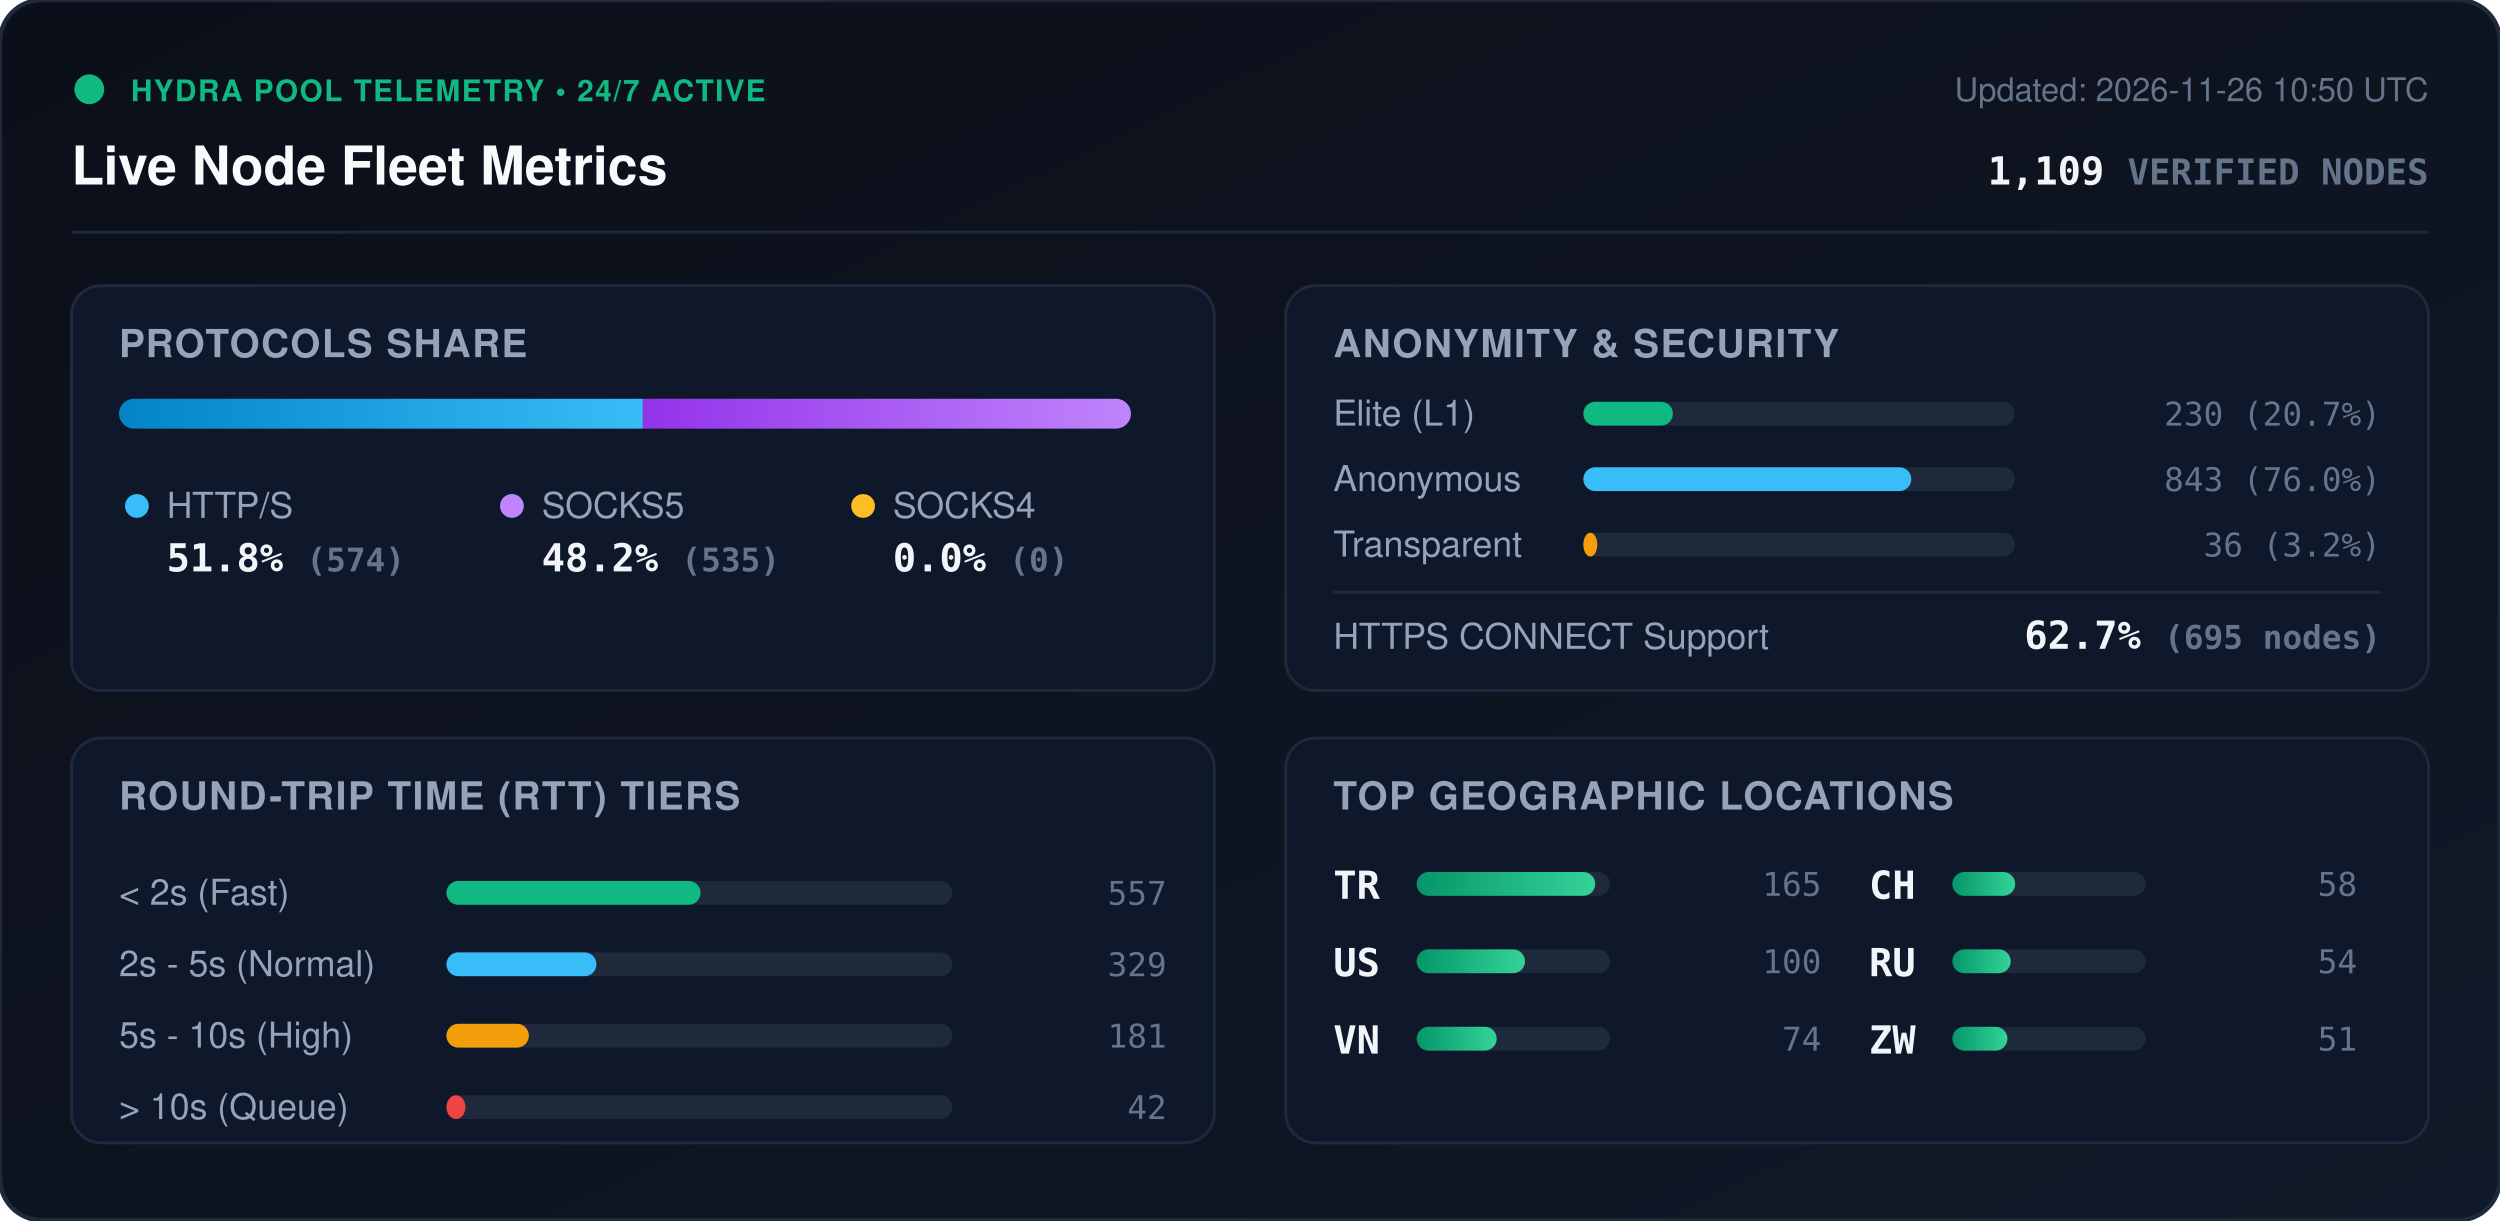
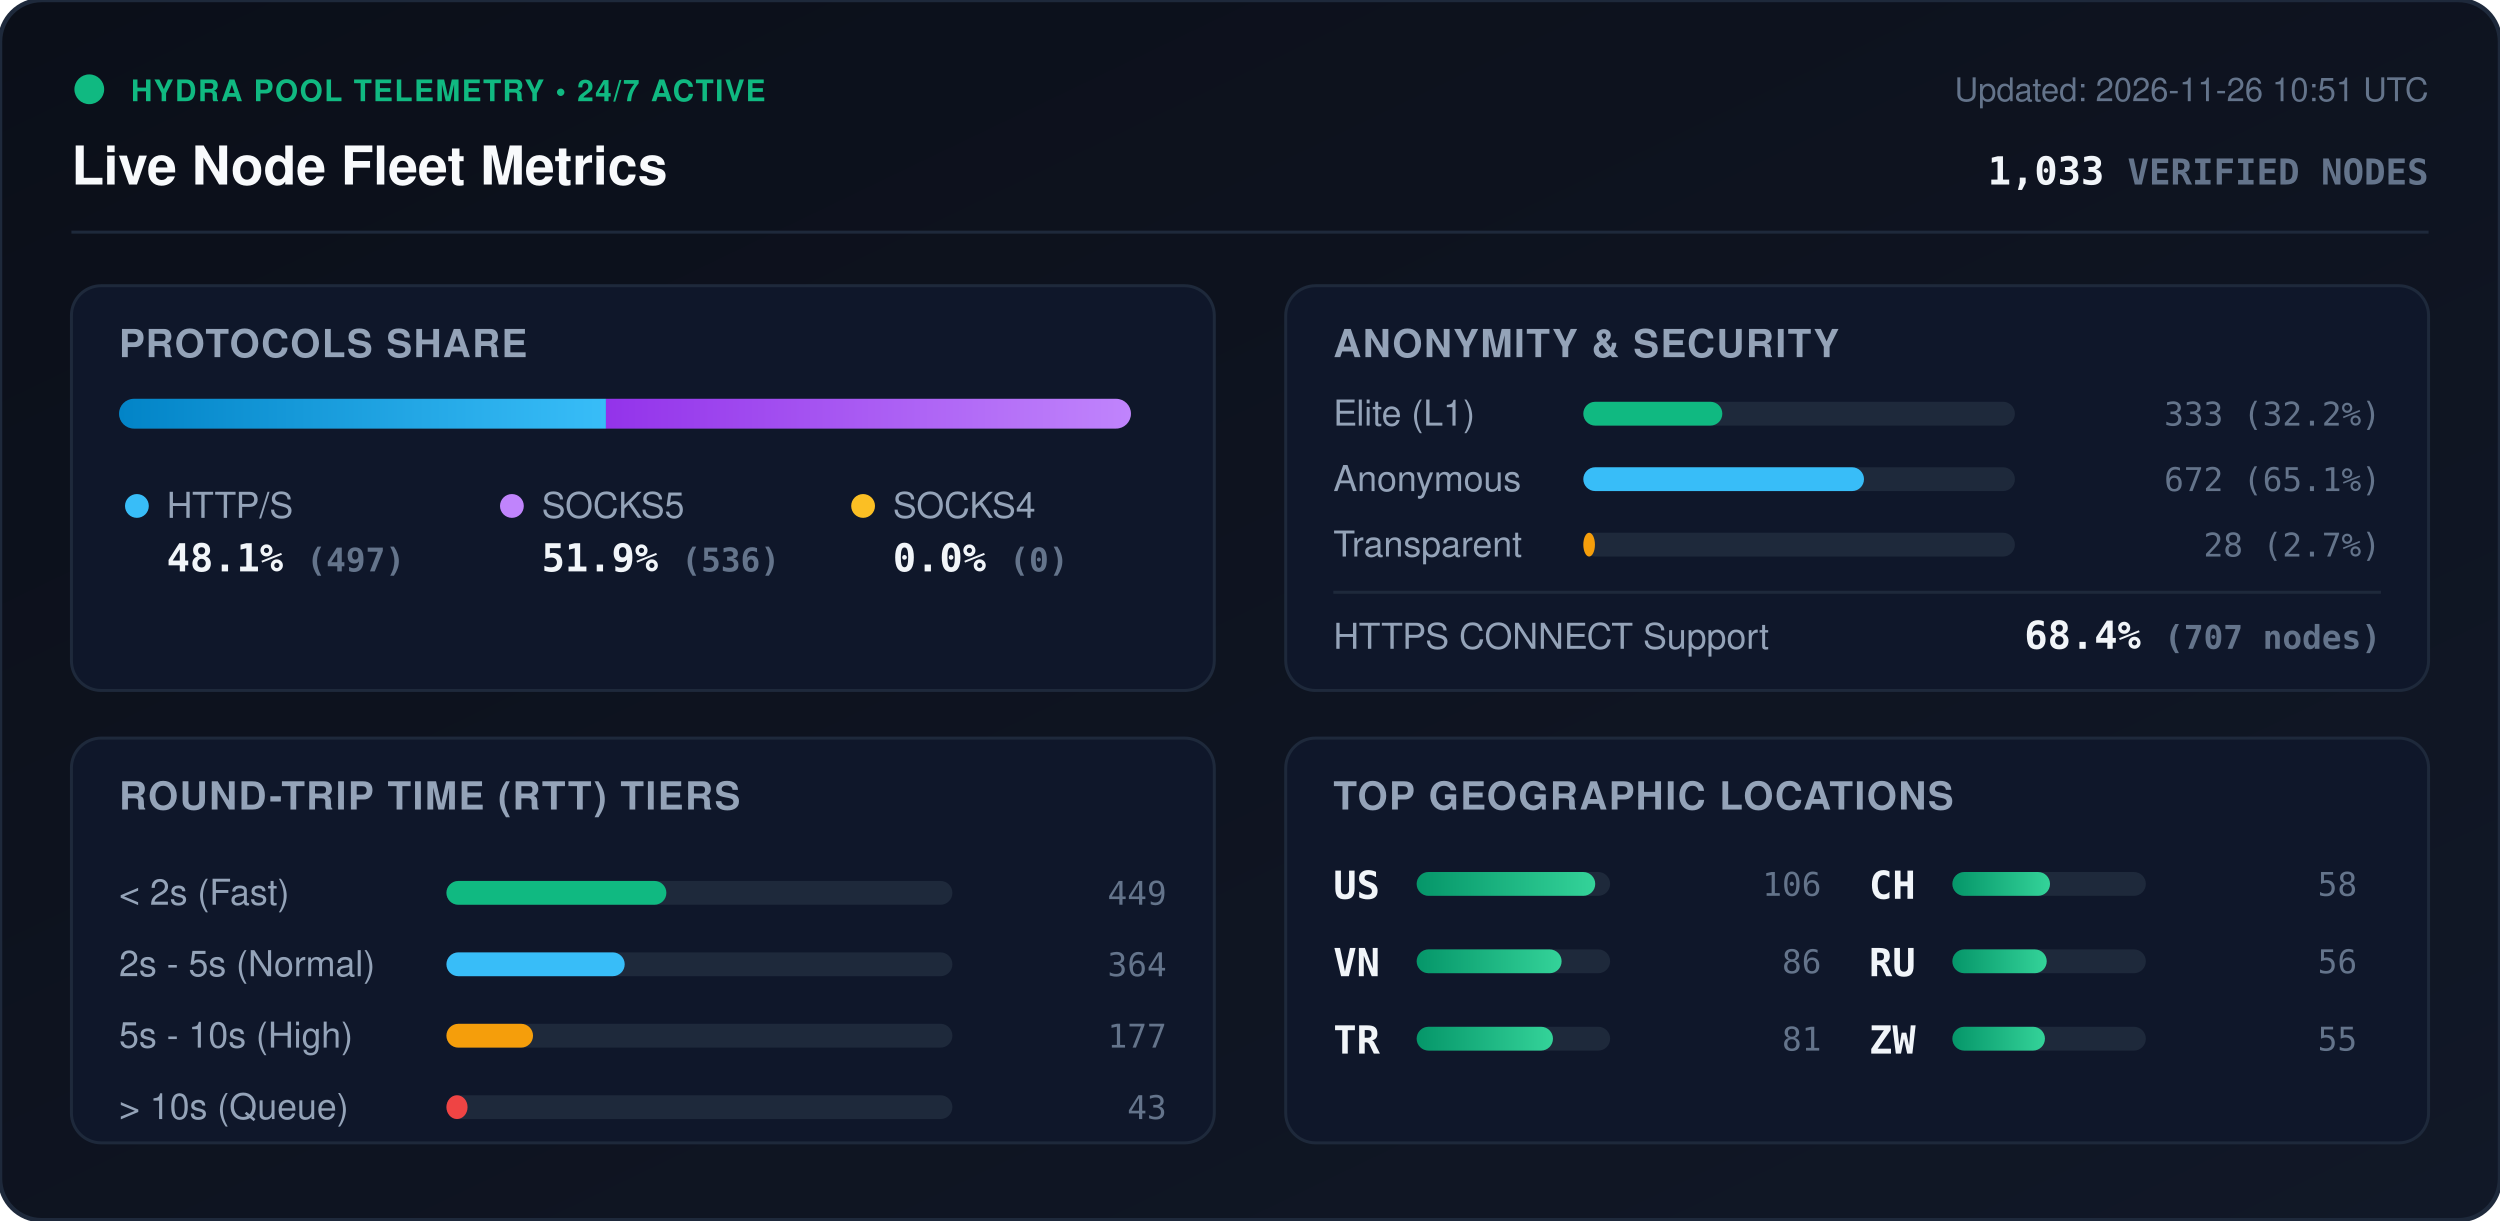
<svg xmlns="http://www.w3.org/2000/svg" viewBox="0 0 840 410" width="840" height="410" style="max-width: 100%; height: auto;">
  <defs>
    <linearGradient id="bg" x1="0%" y1="0%" x2="100%" y2="100%">
      <stop offset="0%" stop-color="#0b0f19" />
      <stop offset="100%" stop-color="#111827" />
    </linearGradient>
    <linearGradient id="bar-http" x1="0%" y1="0%" x2="100%" y2="0%">
      <stop offset="0%" stop-color="#0284c7" />
      <stop offset="100%" stop-color="#38bdf8" />
    </linearGradient>
    <linearGradient id="bar-socks5" x1="0%" y1="0%" x2="100%" y2="0%">
      <stop offset="0%" stop-color="#9333ea" />
      <stop offset="100%" stop-color="#c084fc" />
    </linearGradient>
    <linearGradient id="bar-socks4" x1="0%" y1="0%" x2="100%" y2="0%">
      <stop offset="0%" stop-color="#d97706" />
      <stop offset="100%" stop-color="#fbbf24" />
    </linearGradient>
    <linearGradient id="bar-green" x1="0%" y1="0%" x2="100%" y2="0%">
      <stop offset="0%" stop-color="#059669" />
      <stop offset="100%" stop-color="#34d399" />
    </linearGradient>
    <clipPath id="prog-track-clip">
      <rect width="340.0" height="10" rx="5" />
    </clipPath>
    <style>
      .title { font: 700 18px -apple-system, BlinkMacSystemFont, 'Segoe UI', Helvetica, Arial, sans-serif; fill: #f8fafc; }
      .sub { font: 500 11px -apple-system, BlinkMacSystemFont, 'Segoe UI', Helvetica, Arial, sans-serif; fill: #64748b; }
      .section-hdr { font: 600 13px -apple-system, BlinkMacSystemFont, 'Segoe UI', Helvetica, Arial, sans-serif; fill: #94a3b8; letter-spacing: 0.5px; }
      .metric-val { font: 700 13px -apple-system, BlinkMacSystemFont, 'Segoe UI', Helvetica, Arial, sans-serif; fill: #f1f5f9; }
      .metric-lbl { font: 500 12px -apple-system, BlinkMacSystemFont, 'Segoe UI', Helvetica, Arial, sans-serif; fill: #94a3b8; }
      .badge-txt { font: 700 10px -apple-system, BlinkMacSystemFont, 'Segoe UI', Helvetica, Arial, sans-serif; fill: #10b981; letter-spacing: 0.5px; }
      .mono { font-family: ui-monospace, SFMono-Regular, Menlo, Monaco, Consolas, monospace; }
      .pulse { animation: beacon 2s infinite ease-in-out; }
      @keyframes beacon { 0%, 100% { opacity: 1; } 50% { opacity: 0.35; } }
    </style>
  </defs>
  <rect width="840" height="410" rx="14" fill="url(#bg)" stroke="#1e293b" stroke-width="1.5" />
  <g transform="translate(24, 24)">
    <circle cx="6" cy="6" r="5" fill="#10b981" class="pulse" />
    <text x="20" y="10" class="badge-txt">HYDRA POOL TELEMETRY • 24/7 ACTIVE</text>
    <text x="0" y="38" class="title">Live Node Fleet Metrics</text>
-     <text x="792" y="10" text-anchor="end" class="sub">Updated: 2026-11-26 10:50 UTC</text>
-     <text x="792" y="38" text-anchor="end" class="metric-val mono" fill="#38bdf8">1,109 <tspan font-size="12" fill="#64748b">VERIFIED NODES</tspan>
+     <text x="792" y="10" text-anchor="end" class="sub">Updated: 2026-11-26 10:51 UTC</text>
+     <text x="792" y="38" text-anchor="end" class="metric-val mono" fill="#38bdf8">1,033 <tspan font-size="12" fill="#64748b">VERIFIED NODES</tspan>
    </text>
  </g>
  <line x1="24" y1="78" x2="816" y2="78" stroke="#1e293b" stroke-width="1" />
  <g transform="translate(24, 96)">
    <rect width="384" height="136" rx="10" fill="#0f172a" stroke="#1e293b" />
    <text x="16" y="24" class="section-hdr">PROTOCOLS SHARE</text>
    <g transform="translate(16, 38)">
      <rect width="340.0" height="10" rx="5" fill="#1e293b" />
      <g clip-path="url(#prog-track-clip)">
-         <rect x="0" width="176.0" height="10" fill="url(#bar-http)" />
-         <rect x="176.0" width="164.0" height="10" fill="url(#bar-socks5)" />
+         <rect x="0" width="163.6" height="10" fill="url(#bar-http)" />
+         <rect x="163.6" width="176.4" height="10" fill="url(#bar-socks5)" />
        <rect x="340.0" width="0.0" height="10" fill="url(#bar-socks4)" />
      </g>
    </g>
    <g transform="translate(16, 68)">
      <circle cx="6" cy="6" r="4" fill="#38bdf8" />
      <text x="16" y="10" class="metric-lbl">HTTP/S</text>
-       <text x="16" y="28" class="metric-val mono">51.8% <tspan font-size="11" fill="#64748b">(574)</tspan>
+       <text x="16" y="28" class="metric-val mono">48.1% <tspan font-size="11" fill="#64748b">(497)</tspan>
      </text>
      <circle cx="132" cy="6" r="4" fill="#c084fc" />
      <text x="142" y="10" class="metric-lbl">SOCKS5</text>
-       <text x="142" y="28" class="metric-val mono">48.2% <tspan font-size="11" fill="#64748b">(535)</tspan>
+       <text x="142" y="28" class="metric-val mono">51.9% <tspan font-size="11" fill="#64748b">(536)</tspan>
      </text>
      <circle cx="250" cy="6" r="4" fill="#fbbf24" />
      <text x="260" y="10" class="metric-lbl">SOCKS4</text>
      <text x="260" y="28" class="metric-val mono">0.0% <tspan font-size="11" fill="#64748b">(0)</tspan>
      </text>
    </g>
  </g>
  <g transform="translate(432, 96)">
    <rect width="384" height="136" rx="10" fill="#0f172a" stroke="#1e293b" />
    <text x="16" y="24" class="section-hdr">ANONYMITY &amp; SECURITY</text>
    <text x="16" y="47" class="metric-lbl">Elite (L1)</text>
    <rect x="100" y="39" width="145.0" height="8" rx="4" fill="#1e293b" />
-     <rect x="100" y="39" width="30.1" height="8" rx="4" fill="#10b981" />
-     <text x="368" y="47" text-anchor="end" class="mono sub" fill="#e2e8f0">230 (20.7%)</text>
+     <rect x="100" y="39" width="46.7" height="8" rx="4" fill="#10b981" />
+     <text x="368" y="47" text-anchor="end" class="mono sub" fill="#e2e8f0">333 (32.2%)</text>
    <text x="16" y="69" class="metric-lbl">Anonymous</text>
    <rect x="100" y="61" width="145.0" height="8" rx="4" fill="#1e293b" />
-     <rect x="100" y="61" width="110.2" height="8" rx="4" fill="#38bdf8" />
-     <text x="368" y="69" text-anchor="end" class="mono sub" fill="#e2e8f0">843 (76.0%)</text>
+     <rect x="100" y="61" width="94.3" height="8" rx="4" fill="#38bdf8" />
+     <text x="368" y="69" text-anchor="end" class="mono sub" fill="#e2e8f0">672 (65.1%)</text>
    <text x="16" y="91" class="metric-lbl">Transparent</text>
    <rect x="100" y="83" width="145.0" height="8" rx="4" fill="#1e293b" />
-     <rect x="100" y="83" width="4.7" height="8" rx="4" fill="#f59e0b" />
-     <text x="368" y="91" text-anchor="end" class="mono sub" fill="#e2e8f0">36 (3.2%)</text>
+     <rect x="100" y="83" width="3.9" height="8" rx="4" fill="#f59e0b" />
+     <text x="368" y="91" text-anchor="end" class="mono sub" fill="#e2e8f0">28 (2.7%)</text>
    <line x1="16" y1="103" x2="368" y2="103" stroke="#1e293b" stroke-width="1" />
    <text x="16" y="122" class="metric-lbl">HTTPS CONNECT Support</text>
-     <text x="368" y="122" text-anchor="end" class="metric-val mono" fill="#34d399">62.7% <tspan font-size="11" fill="#64748b">(695 nodes)</tspan>
+     <text x="368" y="122" text-anchor="end" class="metric-val mono" fill="#34d399">68.4% <tspan font-size="11" fill="#64748b">(707 nodes)</tspan>
    </text>
  </g>
  <g transform="translate(24, 248)">
    <rect width="384" height="136" rx="10" fill="#0f172a" stroke="#1e293b" />
    <text x="16" y="24" class="section-hdr">ROUND-TRIP TIME (RTT) TIERS</text>
    <g transform="translate(16, 42)">
      <text x="0" y="14" class="metric-lbl">&lt; 2s (Fast)</text>
      <rect x="110" y="6" width="170" height="8" rx="4" fill="#1e293b" />
-       <rect x="110" y="6" width="85.4" height="8" rx="4" fill="#10b981" />
-       <text x="352" y="14" text-anchor="end" class="mono sub">557</text>
+       <rect x="110" y="6" width="73.9" height="8" rx="4" fill="#10b981" />
+       <text x="352" y="14" text-anchor="end" class="mono sub">449</text>
      <text x="0" y="38" class="metric-lbl">2s - 5s (Normal)</text>
      <rect x="110" y="30" width="170" height="8" rx="4" fill="#1e293b" />
-       <rect x="110" y="30" width="50.4" height="8" rx="4" fill="#38bdf8" />
-       <text x="352" y="38" text-anchor="end" class="mono sub">329</text>
+       <rect x="110" y="30" width="59.9" height="8" rx="4" fill="#38bdf8" />
+       <text x="352" y="38" text-anchor="end" class="mono sub">364</text>
      <text x="0" y="62" class="metric-lbl">5s - 10s (High)</text>
      <rect x="110" y="54" width="170" height="8" rx="4" fill="#1e293b" />
-       <rect x="110" y="54" width="27.7" height="8" rx="4" fill="#f59e0b" />
-       <text x="352" y="62" text-anchor="end" class="mono sub">181</text>
+       <rect x="110" y="54" width="29.1" height="8" rx="4" fill="#f59e0b" />
+       <text x="352" y="62" text-anchor="end" class="mono sub">177</text>
      <text x="0" y="86" class="metric-lbl">&gt; 10s (Queue)</text>
      <rect x="110" y="78" width="170" height="8" rx="4" fill="#1e293b" />
-       <rect x="110" y="78" width="6.4" height="8" rx="4" fill="#ef4444" />
-       <text x="352" y="86" text-anchor="end" class="mono sub">42</text>
+       <rect x="110" y="78" width="7.1" height="8" rx="4" fill="#ef4444" />
+       <text x="352" y="86" text-anchor="end" class="mono sub">43</text>
    </g>
  </g>
  <g transform="translate(432, 248)">
    <rect width="384" height="136" rx="10" fill="#0f172a" stroke="#1e293b" />
    <text x="16" y="24" class="section-hdr">TOP GEOGRAPHIC LOCATIONS</text>
    <g transform="translate(16, 42)">
      <g transform="translate(0, 0)">
+         <text x="0" y="12" class="mono metric-val" font-size="12">US</text>
+         <rect x="28" y="3" width="65" height="8" rx="4" fill="#1e293b" />
+         <rect x="28" y="3" width="60.0" height="8" rx="4" fill="url(#bar-green)" />
+         <text x="164" y="11" text-anchor="end" class="mono sub">106</text>
+       </g>
+       <g transform="translate(0, 26)">
+         <text x="0" y="12" class="mono metric-val" font-size="12">VN</text>
+         <rect x="28" y="3" width="65" height="8" rx="4" fill="#1e293b" />
+         <rect x="28" y="3" width="48.7" height="8" rx="4" fill="url(#bar-green)" />
+         <text x="164" y="11" text-anchor="end" class="mono sub">86</text>
+       </g>
+       <g transform="translate(0, 52)">
        <text x="0" y="12" class="mono metric-val" font-size="12">TR</text>
        <rect x="28" y="3" width="65" height="8" rx="4" fill="#1e293b" />
-         <rect x="28" y="3" width="60.0" height="8" rx="4" fill="url(#bar-green)" />
-         <text x="164" y="11" text-anchor="end" class="mono sub">165</text>
-       </g>
-       <g transform="translate(0, 26)">
-         <text x="0" y="12" class="mono metric-val" font-size="12">US</text>
-         <rect x="28" y="3" width="65" height="8" rx="4" fill="#1e293b" />
-         <rect x="28" y="3" width="36.4" height="8" rx="4" fill="url(#bar-green)" />
-         <text x="164" y="11" text-anchor="end" class="mono sub">100</text>
-       </g>
-       <g transform="translate(0, 52)">
-         <text x="0" y="12" class="mono metric-val" font-size="12">VN</text>
-         <rect x="28" y="3" width="65" height="8" rx="4" fill="#1e293b" />
-         <rect x="28" y="3" width="26.9" height="8" rx="4" fill="url(#bar-green)" />
-         <text x="164" y="11" text-anchor="end" class="mono sub">74</text>
+         <rect x="28" y="3" width="45.8" height="8" rx="4" fill="url(#bar-green)" />
+         <text x="164" y="11" text-anchor="end" class="mono sub">81</text>
      </g>
      <g transform="translate(180, 0)">
        <text x="0" y="12" class="mono metric-val" font-size="12">CH</text>
        <rect x="28" y="3" width="65" height="8" rx="4" fill="#1e293b" />
-         <rect x="28" y="3" width="21.1" height="8" rx="4" fill="url(#bar-green)" />
+         <rect x="28" y="3" width="32.8" height="8" rx="4" fill="url(#bar-green)" />
        <text x="164" y="11" text-anchor="end" class="mono sub">58</text>
      </g>
      <g transform="translate(180, 26)">
        <text x="0" y="12" class="mono metric-val" font-size="12">RU</text>
        <rect x="28" y="3" width="65" height="8" rx="4" fill="#1e293b" />
-         <rect x="28" y="3" width="19.6" height="8" rx="4" fill="url(#bar-green)" />
-         <text x="164" y="11" text-anchor="end" class="mono sub">54</text>
+         <rect x="28" y="3" width="31.7" height="8" rx="4" fill="url(#bar-green)" />
+         <text x="164" y="11" text-anchor="end" class="mono sub">56</text>
      </g>
      <g transform="translate(180, 52)">
        <text x="0" y="12" class="mono metric-val" font-size="12">ZW</text>
        <rect x="28" y="3" width="65" height="8" rx="4" fill="#1e293b" />
-         <rect x="28" y="3" width="18.5" height="8" rx="4" fill="url(#bar-green)" />
-         <text x="164" y="11" text-anchor="end" class="mono sub">51</text>
+         <rect x="28" y="3" width="31.1" height="8" rx="4" fill="url(#bar-green)" />
+         <text x="164" y="11" text-anchor="end" class="mono sub">55</text>
      </g>
    </g>
  </g>
</svg>
